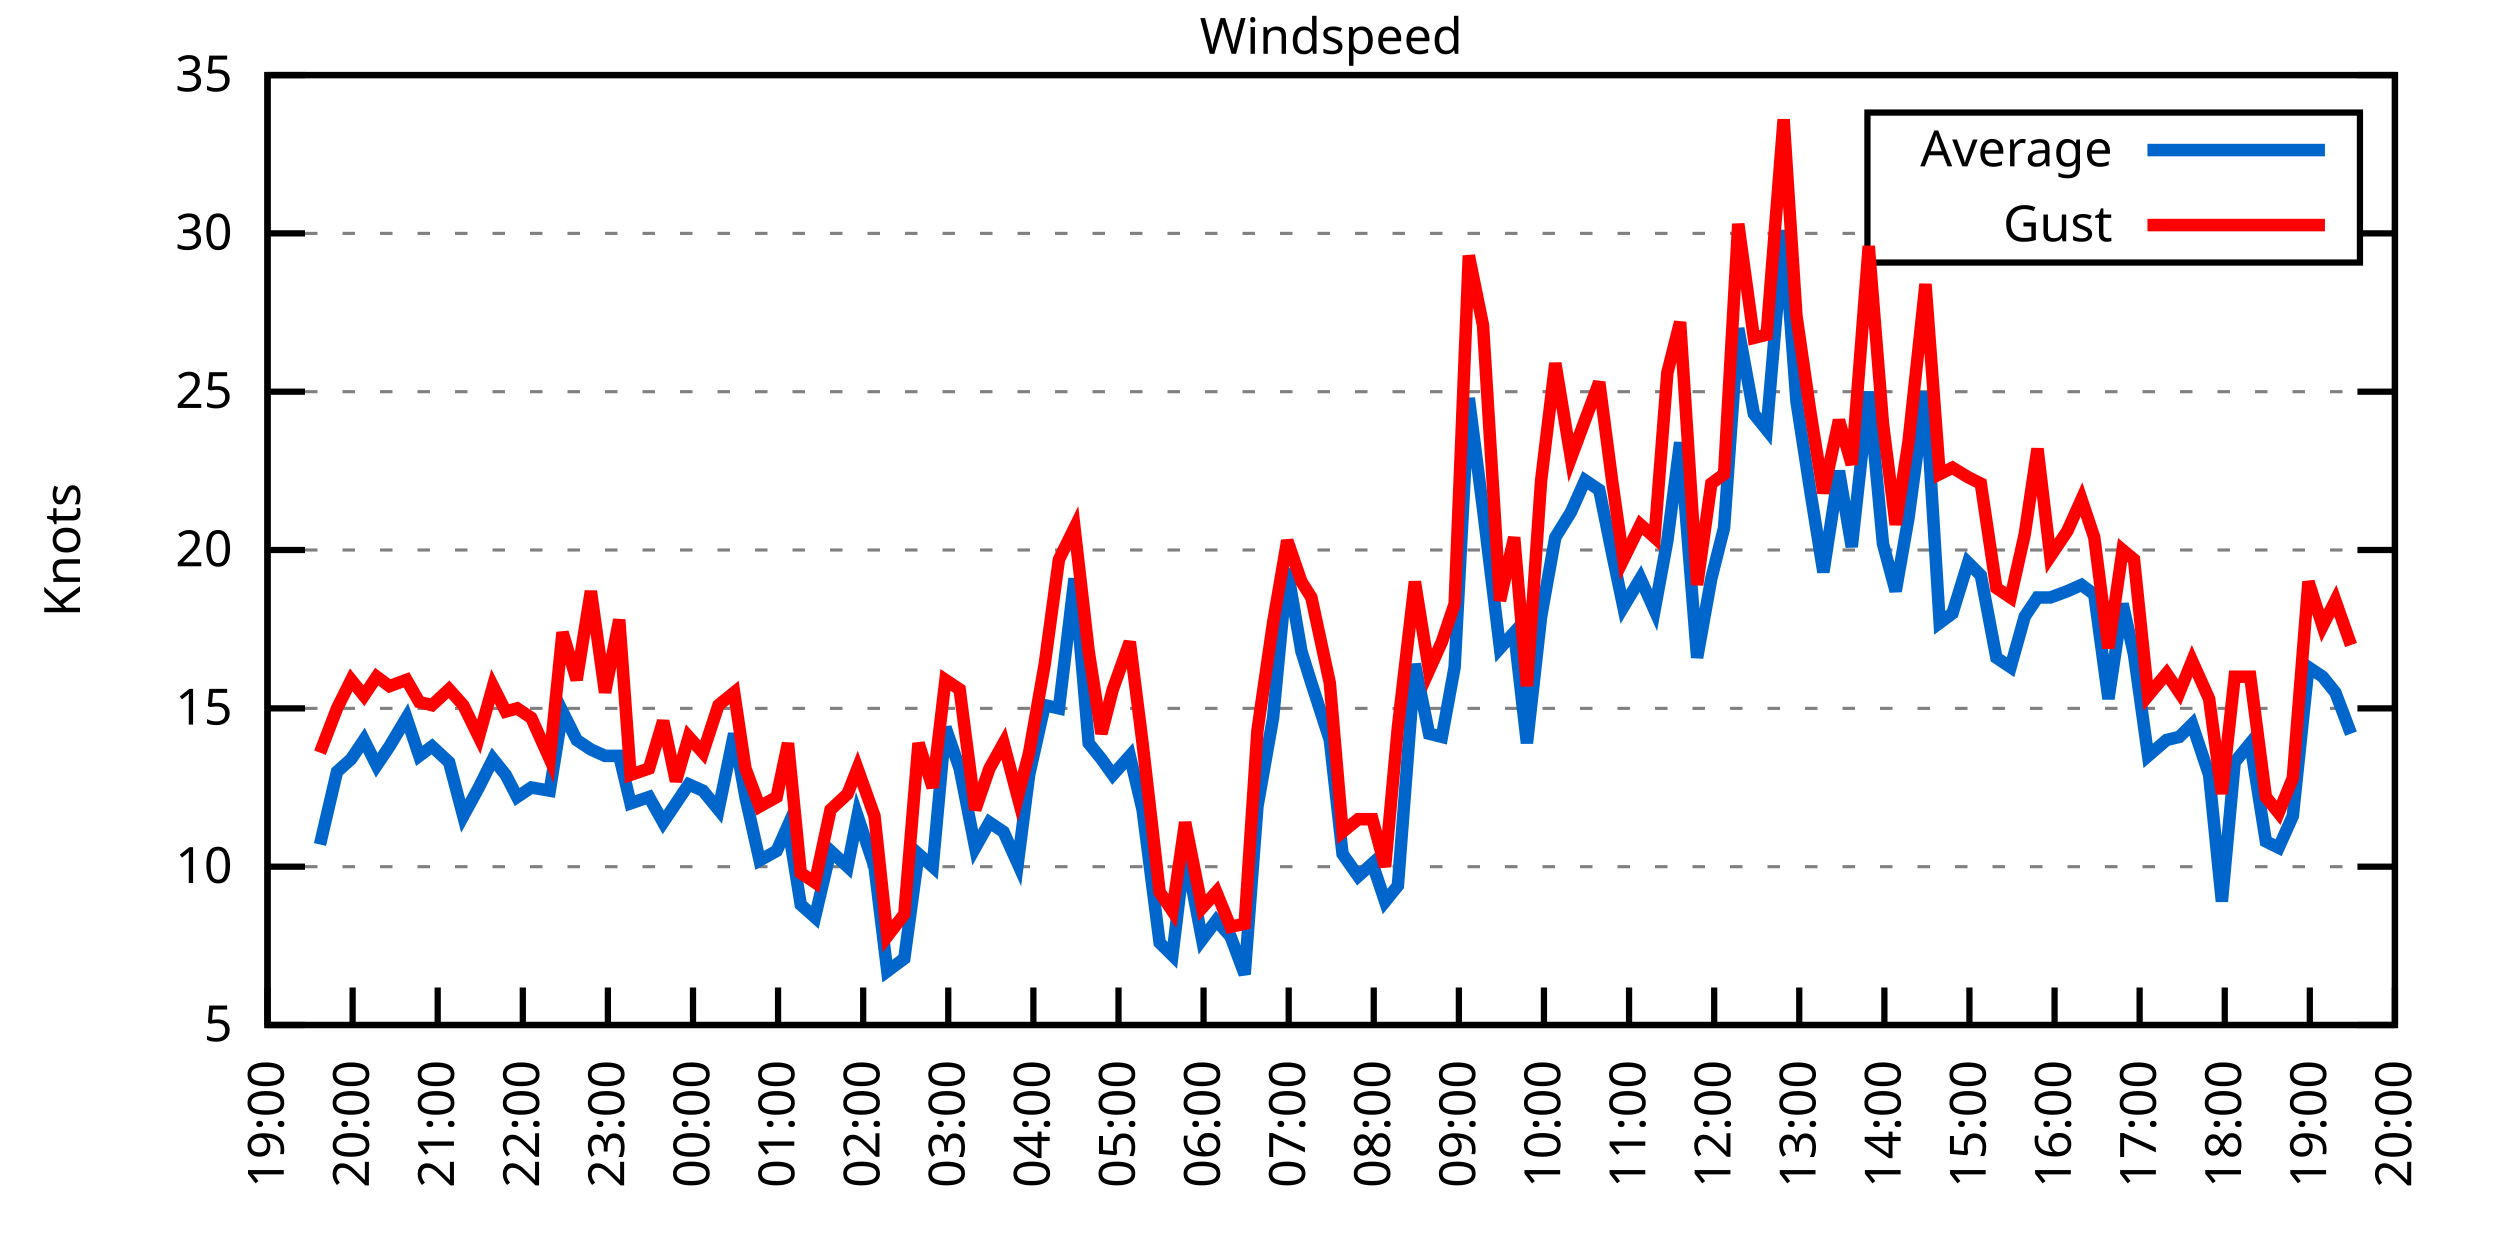
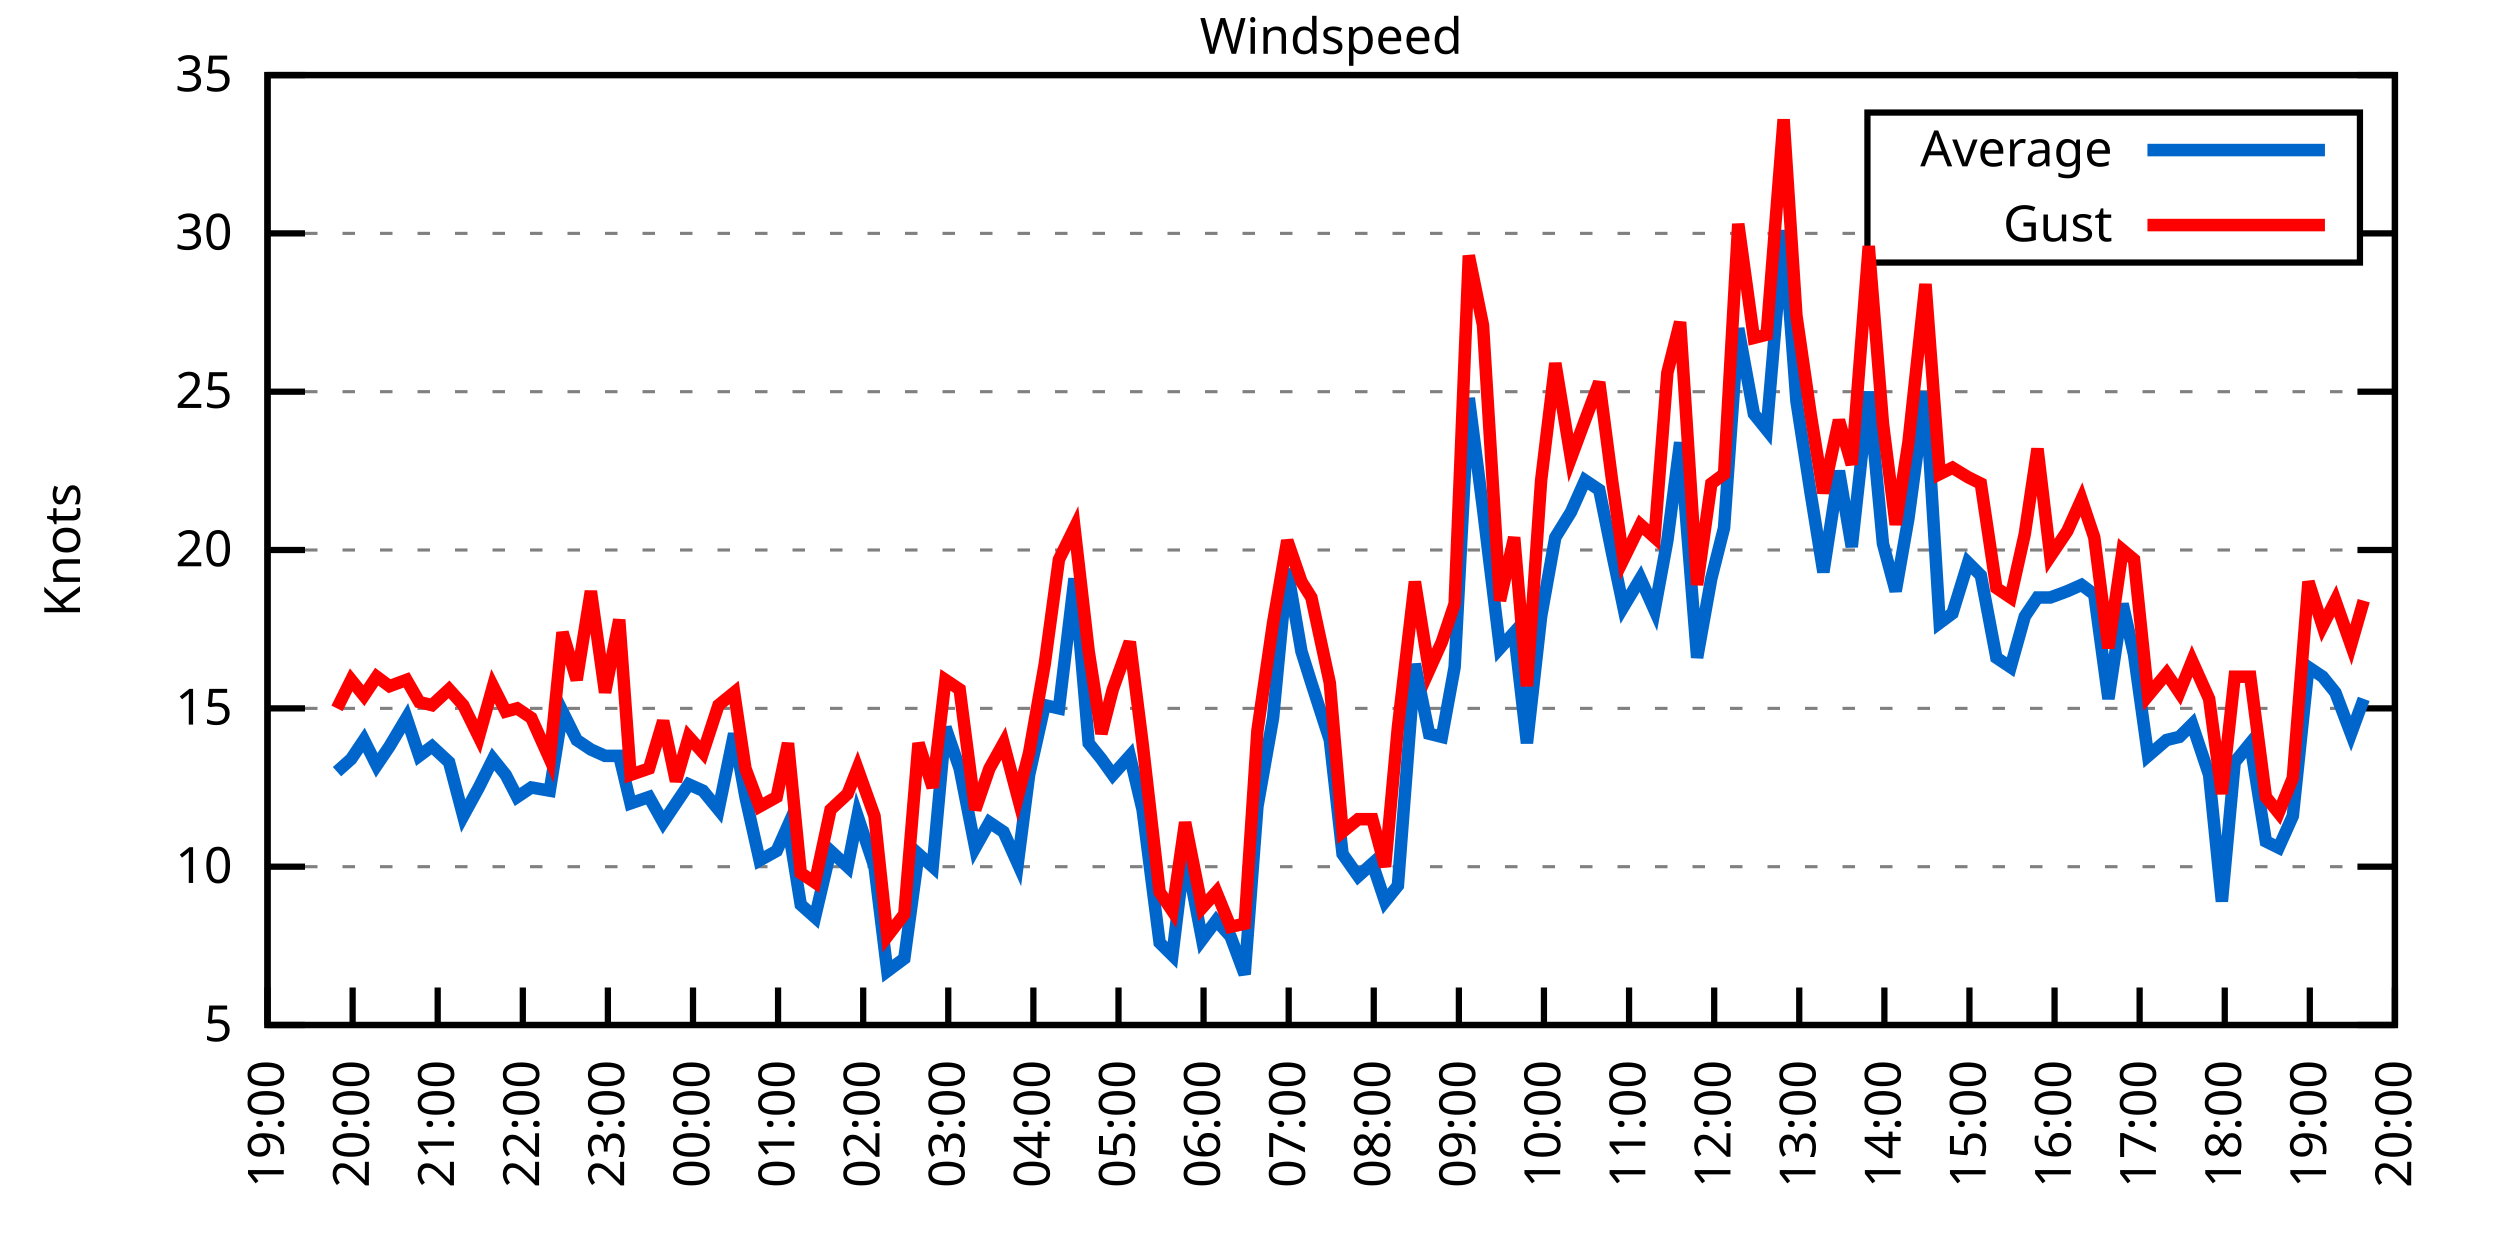
<svg xmlns="http://www.w3.org/2000/svg" xmlns:xlink="http://www.w3.org/1999/xlink" width="400" height="200" viewBox="0 0 400 200">
  <g id="gnuplot_canvas">
    <rect x="0" y="0" width="400" height="200" fill="none" />
    <defs>
      <circle id="gpDot" r="0.5" stroke-width="0.5" stroke="currentColor" />
      <path id="gpPt0" stroke-width="0.333" stroke="currentColor" d="M-1,0 h2 M0,-1 v2" />
      <path id="gpPt1" stroke-width="0.333" stroke="currentColor" d="M-1,-1 L1,1 M1,-1 L-1,1" />
      <path id="gpPt2" stroke-width="0.333" stroke="currentColor" d="M-1,0 L1,0 M0,-1 L0,1 M-1,-1 L1,1 M-1,1 L1,-1" />
      <rect id="gpPt3" stroke-width="0.333" stroke="currentColor" x="-1" y="-1" width="2" height="2" />
      <rect id="gpPt4" stroke-width="0.333" stroke="currentColor" fill="currentColor" x="-1" y="-1" width="2" height="2" />
      <circle id="gpPt5" stroke-width="0.333" stroke="currentColor" cx="0" cy="0" r="1" />
      <use xlink:href="#gpPt5" id="gpPt6" fill="currentColor" stroke="none" />
      <path id="gpPt7" stroke-width="0.333" stroke="currentColor" d="M0,-1.33 L-1.33,0.67 L1.33,0.67 z" />
      <use xlink:href="#gpPt7" id="gpPt8" fill="currentColor" stroke="none" />
      <use xlink:href="#gpPt7" id="gpPt9" stroke="currentColor" transform="rotate(180)" />
      <use xlink:href="#gpPt9" id="gpPt10" fill="currentColor" stroke="none" />
      <use xlink:href="#gpPt3" id="gpPt11" stroke="currentColor" transform="rotate(45)" />
      <use xlink:href="#gpPt11" id="gpPt12" fill="currentColor" stroke="none" />
      <path id="gpPt13" stroke-width="0.333" stroke="currentColor" d="M0,1.330 L1.265,0.411 L0.782,-1.067 L-0.782,-1.076 L-1.265,0.411 z" />
      <use xlink:href="#gpPt13" id="gpPt14" fill="currentColor" stroke="none" />
      <filter id="textbox" filterUnits="objectBoundingBox" x="0" y="0" height="1" width="1">
        <feFlood flood-color="white" flood-opacity="1" result="bgnd" />
        <feComposite in="SourceGraphic" in2="bgnd" operator="atop" />
      </filter>
      <filter id="greybox" filterUnits="objectBoundingBox" x="0" y="0" height="1" width="1">
        <feFlood flood-color="lightgrey" flood-opacity="1" result="grey" />
        <feComposite in="SourceGraphic" in2="grey" operator="atop" />
      </filter>
    </defs>
    <g fill="none" color="white" stroke="currentColor" stroke-width="1.00" stroke-linecap="butt" stroke-linejoin="miter">
</g>
    <g fill="none" color="black" stroke="currentColor" stroke-width="1.00" stroke-linecap="butt" stroke-linejoin="miter">
      <g stroke="none" shape-rendering="crispEdges">
        <polygon fill="rgb(255, 255, 255)" points="42.80,164.00 383.18,164.00 383.18,12.02 42.80,12.02 " />
      </g>
    </g>
    <g fill="none" color="black" stroke="currentColor" stroke-width="1.00" stroke-linecap="butt" stroke-linejoin="miter">
</g>
    <g fill="none" color="black" stroke="black" stroke-width="0.50" stroke-linecap="butt" stroke-linejoin="miter">
</g>
    <g fill="none" color="gray" stroke="currentColor" stroke-width="0.50" stroke-linecap="butt" stroke-linejoin="miter">
      <path stroke="gray" stroke-dasharray="2,4" class="gridline" d="M42.80,164.00 L383.19,164.00  " />
    </g>
    <g fill="none" color="gray" stroke="gray" stroke-width="1.00" stroke-linecap="butt" stroke-linejoin="miter">
</g>
    <g fill="none" color="black" stroke="currentColor" stroke-width="1.00" stroke-linecap="butt" stroke-linejoin="miter">
      <path stroke="black" d="M42.80,164.00 L48.80,164.00 M383.19,164.00 L377.19,164.00  " />
      <g transform="translate(37.20,166.60)" stroke="none" fill="black" font-family="Sans" font-size="8.00" text-anchor="end">
        <text>
          <tspan font-family="Sans"> 5</tspan>
        </text>
      </g>
    </g>
    <g fill="none" color="black" stroke="currentColor" stroke-width="1.00" stroke-linecap="butt" stroke-linejoin="miter">
</g>
    <g fill="none" color="black" stroke="black" stroke-width="0.50" stroke-linecap="butt" stroke-linejoin="miter">
</g>
    <g fill="none" color="gray" stroke="currentColor" stroke-width="0.50" stroke-linecap="butt" stroke-linejoin="miter">
      <path stroke="gray" stroke-dasharray="2,4" class="gridline" d="M42.80,138.67 L383.19,138.67  " />
    </g>
    <g fill="none" color="gray" stroke="gray" stroke-width="1.00" stroke-linecap="butt" stroke-linejoin="miter">
</g>
    <g fill="none" color="black" stroke="currentColor" stroke-width="1.00" stroke-linecap="butt" stroke-linejoin="miter">
      <path stroke="black" d="M42.80,138.67 L48.80,138.67 M383.19,138.67 L377.19,138.67  " />
      <g transform="translate(37.20,141.27)" stroke="none" fill="black" font-family="Sans" font-size="8.00" text-anchor="end">
        <text>
          <tspan font-family="Sans"> 10</tspan>
        </text>
      </g>
    </g>
    <g fill="none" color="black" stroke="currentColor" stroke-width="1.00" stroke-linecap="butt" stroke-linejoin="miter">
</g>
    <g fill="none" color="black" stroke="black" stroke-width="0.50" stroke-linecap="butt" stroke-linejoin="miter">
</g>
    <g fill="none" color="gray" stroke="currentColor" stroke-width="0.50" stroke-linecap="butt" stroke-linejoin="miter">
      <path stroke="gray" stroke-dasharray="2,4" class="gridline" d="M42.80,113.34 L383.19,113.34  " />
    </g>
    <g fill="none" color="gray" stroke="gray" stroke-width="1.00" stroke-linecap="butt" stroke-linejoin="miter">
</g>
    <g fill="none" color="black" stroke="currentColor" stroke-width="1.00" stroke-linecap="butt" stroke-linejoin="miter">
      <path stroke="black" d="M42.80,113.34 L48.80,113.34 M383.19,113.34 L377.19,113.34  " />
      <g transform="translate(37.20,115.94)" stroke="none" fill="black" font-family="Sans" font-size="8.00" text-anchor="end">
        <text>
          <tspan font-family="Sans"> 15</tspan>
        </text>
      </g>
    </g>
    <g fill="none" color="black" stroke="currentColor" stroke-width="1.00" stroke-linecap="butt" stroke-linejoin="miter">
</g>
    <g fill="none" color="black" stroke="black" stroke-width="0.50" stroke-linecap="butt" stroke-linejoin="miter">
</g>
    <g fill="none" color="gray" stroke="currentColor" stroke-width="0.50" stroke-linecap="butt" stroke-linejoin="miter">
      <path stroke="gray" stroke-dasharray="2,4" class="gridline" d="M42.80,88.00 L383.19,88.00  " />
    </g>
    <g fill="none" color="gray" stroke="gray" stroke-width="1.00" stroke-linecap="butt" stroke-linejoin="miter">
</g>
    <g fill="none" color="black" stroke="currentColor" stroke-width="1.00" stroke-linecap="butt" stroke-linejoin="miter">
      <path stroke="black" d="M42.80,88.00 L48.80,88.00 M383.19,88.00 L377.19,88.00  " />
      <g transform="translate(37.20,90.60)" stroke="none" fill="black" font-family="Sans" font-size="8.00" text-anchor="end">
        <text>
          <tspan font-family="Sans"> 20</tspan>
        </text>
      </g>
    </g>
    <g fill="none" color="black" stroke="currentColor" stroke-width="1.00" stroke-linecap="butt" stroke-linejoin="miter">
</g>
    <g fill="none" color="black" stroke="black" stroke-width="0.50" stroke-linecap="butt" stroke-linejoin="miter">
</g>
    <g fill="none" color="gray" stroke="currentColor" stroke-width="0.50" stroke-linecap="butt" stroke-linejoin="miter">
      <path stroke="gray" stroke-dasharray="2,4" class="gridline" d="M42.80,62.67 L383.19,62.67  " />
    </g>
    <g fill="none" color="gray" stroke="gray" stroke-width="1.00" stroke-linecap="butt" stroke-linejoin="miter">
</g>
    <g fill="none" color="black" stroke="currentColor" stroke-width="1.00" stroke-linecap="butt" stroke-linejoin="miter">
      <path stroke="black" d="M42.80,62.67 L48.80,62.67 M383.19,62.67 L377.19,62.67  " />
      <g transform="translate(37.20,65.27)" stroke="none" fill="black" font-family="Sans" font-size="8.00" text-anchor="end">
        <text>
          <tspan font-family="Sans"> 25</tspan>
        </text>
      </g>
    </g>
    <g fill="none" color="black" stroke="currentColor" stroke-width="1.00" stroke-linecap="butt" stroke-linejoin="miter">
</g>
    <g fill="none" color="black" stroke="black" stroke-width="0.50" stroke-linecap="butt" stroke-linejoin="miter">
</g>
    <g fill="none" color="gray" stroke="currentColor" stroke-width="0.50" stroke-linecap="butt" stroke-linejoin="miter">
      <path stroke="gray" stroke-dasharray="2,4" class="gridline" d="M42.80,37.34 L298.79,37.34 M377.59,37.34 L383.19,37.34  " />
    </g>
    <g fill="none" color="gray" stroke="gray" stroke-width="1.00" stroke-linecap="butt" stroke-linejoin="miter">
</g>
    <g fill="none" color="black" stroke="currentColor" stroke-width="1.00" stroke-linecap="butt" stroke-linejoin="miter">
      <path stroke="black" d="M42.80,37.34 L48.80,37.34 M383.19,37.34 L377.19,37.34  " />
      <g transform="translate(37.20,39.94)" stroke="none" fill="black" font-family="Sans" font-size="8.00" text-anchor="end">
        <text>
          <tspan font-family="Sans"> 30</tspan>
        </text>
      </g>
    </g>
    <g fill="none" color="black" stroke="currentColor" stroke-width="1.00" stroke-linecap="butt" stroke-linejoin="miter">
</g>
    <g fill="none" color="black" stroke="black" stroke-width="0.50" stroke-linecap="butt" stroke-linejoin="miter">
</g>
    <g fill="none" color="gray" stroke="currentColor" stroke-width="0.50" stroke-linecap="butt" stroke-linejoin="miter">
      <path stroke="gray" stroke-dasharray="2,4" class="gridline" d="M42.80,12.01 L383.19,12.01  " />
    </g>
    <g fill="none" color="gray" stroke="gray" stroke-width="1.00" stroke-linecap="butt" stroke-linejoin="miter">
</g>
    <g fill="none" color="black" stroke="currentColor" stroke-width="1.00" stroke-linecap="butt" stroke-linejoin="miter">
      <path stroke="black" d="M42.80,12.01 L48.80,12.01 M383.19,12.01 L377.19,12.01  " />
      <g transform="translate(37.20,14.61)" stroke="none" fill="black" font-family="Sans" font-size="8.00" text-anchor="end">
        <text>
          <tspan font-family="Sans"> 35</tspan>
        </text>
      </g>
    </g>
    <g fill="none" color="black" stroke="currentColor" stroke-width="1.00" stroke-linecap="butt" stroke-linejoin="miter">
      <path stroke="black" d="M42.80,164.00 L42.80,158.00  " />
      <g transform="translate(45.40,169.60) rotate(270.00)" stroke="none" fill="black" font-family="Sans" font-size="8.00" text-anchor="end">
        <text>
          <tspan font-family="Sans">19:00</tspan>
        </text>
      </g>
    </g>
    <g fill="none" color="black" stroke="currentColor" stroke-width="1.00" stroke-linecap="butt" stroke-linejoin="miter">
      <path stroke="black" d="M56.42,164.00 L56.42,158.00  " />
      <g transform="translate(59.02,169.60) rotate(270.00)" stroke="none" fill="black" font-family="Sans" font-size="8.00" text-anchor="end">
        <text>
          <tspan font-family="Sans">20:00</tspan>
        </text>
      </g>
    </g>
    <g fill="none" color="black" stroke="currentColor" stroke-width="1.00" stroke-linecap="butt" stroke-linejoin="miter">
      <path stroke="black" d="M70.03,164.00 L70.03,158.00  " />
      <g transform="translate(72.63,169.60) rotate(270.00)" stroke="none" fill="black" font-family="Sans" font-size="8.00" text-anchor="end">
        <text>
          <tspan font-family="Sans">21:00</tspan>
        </text>
      </g>
    </g>
    <g fill="none" color="black" stroke="currentColor" stroke-width="1.00" stroke-linecap="butt" stroke-linejoin="miter">
      <path stroke="black" d="M83.65,164.00 L83.65,158.00  " />
      <g transform="translate(86.25,169.60) rotate(270.00)" stroke="none" fill="black" font-family="Sans" font-size="8.00" text-anchor="end">
        <text>
          <tspan font-family="Sans">22:00</tspan>
        </text>
      </g>
    </g>
    <g fill="none" color="black" stroke="currentColor" stroke-width="1.00" stroke-linecap="butt" stroke-linejoin="miter">
      <path stroke="black" d="M97.26,164.00 L97.26,158.00  " />
      <g transform="translate(99.86,169.60) rotate(270.00)" stroke="none" fill="black" font-family="Sans" font-size="8.00" text-anchor="end">
        <text>
          <tspan font-family="Sans">23:00</tspan>
        </text>
      </g>
    </g>
    <g fill="none" color="black" stroke="currentColor" stroke-width="1.00" stroke-linecap="butt" stroke-linejoin="miter">
      <path stroke="black" d="M110.88,164.00 L110.88,158.00  " />
      <g transform="translate(113.48,169.60) rotate(270.00)" stroke="none" fill="black" font-family="Sans" font-size="8.00" text-anchor="end">
        <text>
          <tspan font-family="Sans">00:00</tspan>
        </text>
      </g>
    </g>
    <g fill="none" color="black" stroke="currentColor" stroke-width="1.00" stroke-linecap="butt" stroke-linejoin="miter">
      <path stroke="black" d="M124.49,164.00 L124.49,158.00  " />
      <g transform="translate(127.09,169.60) rotate(270.00)" stroke="none" fill="black" font-family="Sans" font-size="8.00" text-anchor="end">
        <text>
          <tspan font-family="Sans">01:00</tspan>
        </text>
      </g>
    </g>
    <g fill="none" color="black" stroke="currentColor" stroke-width="1.00" stroke-linecap="butt" stroke-linejoin="miter">
      <path stroke="black" d="M138.11,164.00 L138.11,158.00  " />
      <g transform="translate(140.71,169.60) rotate(270.00)" stroke="none" fill="black" font-family="Sans" font-size="8.00" text-anchor="end">
        <text>
          <tspan font-family="Sans">02:00</tspan>
        </text>
      </g>
    </g>
    <g fill="none" color="black" stroke="currentColor" stroke-width="1.00" stroke-linecap="butt" stroke-linejoin="miter">
      <path stroke="black" d="M151.72,164.00 L151.72,158.00  " />
      <g transform="translate(154.32,169.60) rotate(270.00)" stroke="none" fill="black" font-family="Sans" font-size="8.00" text-anchor="end">
        <text>
          <tspan font-family="Sans">03:00</tspan>
        </text>
      </g>
    </g>
    <g fill="none" color="black" stroke="currentColor" stroke-width="1.00" stroke-linecap="butt" stroke-linejoin="miter">
      <path stroke="black" d="M165.34,164.00 L165.34,158.00  " />
      <g transform="translate(167.94,169.60) rotate(270.00)" stroke="none" fill="black" font-family="Sans" font-size="8.00" text-anchor="end">
        <text>
          <tspan font-family="Sans">04:00</tspan>
        </text>
      </g>
    </g>
    <g fill="none" color="black" stroke="currentColor" stroke-width="1.00" stroke-linecap="butt" stroke-linejoin="miter">
      <path stroke="black" d="M178.96,164.00 L178.96,158.00  " />
      <g transform="translate(181.56,169.60) rotate(270.00)" stroke="none" fill="black" font-family="Sans" font-size="8.00" text-anchor="end">
        <text>
          <tspan font-family="Sans">05:00</tspan>
        </text>
      </g>
    </g>
    <g fill="none" color="black" stroke="currentColor" stroke-width="1.00" stroke-linecap="butt" stroke-linejoin="miter">
      <path stroke="black" d="M192.57,164.00 L192.57,158.00  " />
      <g transform="translate(195.17,169.60) rotate(270.00)" stroke="none" fill="black" font-family="Sans" font-size="8.00" text-anchor="end">
        <text>
          <tspan font-family="Sans">06:00</tspan>
        </text>
      </g>
    </g>
    <g fill="none" color="black" stroke="currentColor" stroke-width="1.00" stroke-linecap="butt" stroke-linejoin="miter">
      <path stroke="black" d="M206.19,164.00 L206.19,158.00  " />
      <g transform="translate(208.79,169.60) rotate(270.00)" stroke="none" fill="black" font-family="Sans" font-size="8.00" text-anchor="end">
        <text>
          <tspan font-family="Sans">07:00</tspan>
        </text>
      </g>
    </g>
    <g fill="none" color="black" stroke="currentColor" stroke-width="1.00" stroke-linecap="butt" stroke-linejoin="miter">
      <path stroke="black" d="M219.80,164.00 L219.80,158.00  " />
      <g transform="translate(222.40,169.60) rotate(270.00)" stroke="none" fill="black" font-family="Sans" font-size="8.00" text-anchor="end">
        <text>
          <tspan font-family="Sans">08:00</tspan>
        </text>
      </g>
    </g>
    <g fill="none" color="black" stroke="currentColor" stroke-width="1.00" stroke-linecap="butt" stroke-linejoin="miter">
      <path stroke="black" d="M233.42,164.00 L233.42,158.00  " />
      <g transform="translate(236.02,169.60) rotate(270.00)" stroke="none" fill="black" font-family="Sans" font-size="8.00" text-anchor="end">
        <text>
          <tspan font-family="Sans">09:00</tspan>
        </text>
      </g>
    </g>
    <g fill="none" color="black" stroke="currentColor" stroke-width="1.00" stroke-linecap="butt" stroke-linejoin="miter">
      <path stroke="black" d="M247.03,164.00 L247.03,158.00  " />
      <g transform="translate(249.63,169.60) rotate(270.00)" stroke="none" fill="black" font-family="Sans" font-size="8.00" text-anchor="end">
        <text>
          <tspan font-family="Sans">10:00</tspan>
        </text>
      </g>
    </g>
    <g fill="none" color="black" stroke="currentColor" stroke-width="1.00" stroke-linecap="butt" stroke-linejoin="miter">
      <path stroke="black" d="M260.65,164.00 L260.65,158.00  " />
      <g transform="translate(263.25,169.60) rotate(270.00)" stroke="none" fill="black" font-family="Sans" font-size="8.00" text-anchor="end">
        <text>
          <tspan font-family="Sans">11:00</tspan>
        </text>
      </g>
    </g>
    <g fill="none" color="black" stroke="currentColor" stroke-width="1.00" stroke-linecap="butt" stroke-linejoin="miter">
      <path stroke="black" d="M274.27,164.00 L274.27,158.00  " />
      <g transform="translate(276.87,169.60) rotate(270.00)" stroke="none" fill="black" font-family="Sans" font-size="8.00" text-anchor="end">
        <text>
          <tspan font-family="Sans">12:00</tspan>
        </text>
      </g>
    </g>
    <g fill="none" color="black" stroke="currentColor" stroke-width="1.00" stroke-linecap="butt" stroke-linejoin="miter">
      <path stroke="black" d="M287.88,164.00 L287.88,158.00  " />
      <g transform="translate(290.48,169.60) rotate(270.00)" stroke="none" fill="black" font-family="Sans" font-size="8.00" text-anchor="end">
        <text>
          <tspan font-family="Sans">13:00</tspan>
        </text>
      </g>
    </g>
    <g fill="none" color="black" stroke="currentColor" stroke-width="1.00" stroke-linecap="butt" stroke-linejoin="miter">
      <path stroke="black" d="M301.50,164.00 L301.50,158.00  " />
      <g transform="translate(304.10,169.60) rotate(270.00)" stroke="none" fill="black" font-family="Sans" font-size="8.00" text-anchor="end">
        <text>
          <tspan font-family="Sans">14:00</tspan>
        </text>
      </g>
    </g>
    <g fill="none" color="black" stroke="currentColor" stroke-width="1.00" stroke-linecap="butt" stroke-linejoin="miter">
      <path stroke="black" d="M315.11,164.00 L315.11,158.00  " />
      <g transform="translate(317.71,169.60) rotate(270.00)" stroke="none" fill="black" font-family="Sans" font-size="8.00" text-anchor="end">
        <text>
          <tspan font-family="Sans">15:00</tspan>
        </text>
      </g>
    </g>
    <g fill="none" color="black" stroke="currentColor" stroke-width="1.00" stroke-linecap="butt" stroke-linejoin="miter">
      <path stroke="black" d="M328.73,164.00 L328.73,158.00  " />
      <g transform="translate(331.33,169.60) rotate(270.00)" stroke="none" fill="black" font-family="Sans" font-size="8.00" text-anchor="end">
        <text>
          <tspan font-family="Sans">16:00</tspan>
        </text>
      </g>
    </g>
    <g fill="none" color="black" stroke="currentColor" stroke-width="1.00" stroke-linecap="butt" stroke-linejoin="miter">
      <path stroke="black" d="M342.34,164.00 L342.34,158.00  " />
      <g transform="translate(344.94,169.60) rotate(270.00)" stroke="none" fill="black" font-family="Sans" font-size="8.00" text-anchor="end">
        <text>
          <tspan font-family="Sans">17:00</tspan>
        </text>
      </g>
    </g>
    <g fill="none" color="black" stroke="currentColor" stroke-width="1.00" stroke-linecap="butt" stroke-linejoin="miter">
      <path stroke="black" d="M355.96,164.00 L355.96,158.00  " />
      <g transform="translate(358.56,169.60) rotate(270.00)" stroke="none" fill="black" font-family="Sans" font-size="8.00" text-anchor="end">
        <text>
          <tspan font-family="Sans">18:00</tspan>
        </text>
      </g>
    </g>
    <g fill="none" color="black" stroke="currentColor" stroke-width="1.00" stroke-linecap="butt" stroke-linejoin="miter">
      <path stroke="black" d="M369.57,164.00 L369.57,158.00  " />
      <g transform="translate(372.17,169.60) rotate(270.00)" stroke="none" fill="black" font-family="Sans" font-size="8.00" text-anchor="end">
        <text>
          <tspan font-family="Sans">19:00</tspan>
        </text>
      </g>
    </g>
    <g fill="none" color="black" stroke="currentColor" stroke-width="1.00" stroke-linecap="butt" stroke-linejoin="miter">
      <path stroke="black" d="M383.19,164.00 L383.19,158.00  " />
      <g transform="translate(385.79,169.60) rotate(270.00)" stroke="none" fill="black" font-family="Sans" font-size="8.00" text-anchor="end">
        <text>
          <tspan font-family="Sans">20:00</tspan>
        </text>
      </g>
    </g>
    <g fill="none" color="black" stroke="currentColor" stroke-width="1.00" stroke-linecap="butt" stroke-linejoin="miter">
</g>
    <g fill="none" color="black" stroke="currentColor" stroke-width="1.00" stroke-linecap="butt" stroke-linejoin="miter">
      <path stroke="black" d="M42.80,12.01 L42.80,164.00 L383.19,164.00 L383.19,12.01 L42.80,12.01 Z  " />
    </g>
    <g fill="none" color="black" stroke="currentColor" stroke-width="1.00" stroke-linecap="butt" stroke-linejoin="miter">
</g>
    <g fill="none" color="black" stroke="currentColor" stroke-width="1.00" stroke-linecap="butt" stroke-linejoin="miter">
      <path stroke="black" d="M298.79,42.01 L298.79,18.01 L377.59,18.01 L377.59,42.01 L298.79,42.01 Z  " />
    </g>
    <g id="Windspeed_plot_1">
      <g fill="none" color="white" stroke="black" stroke-width="2.00" stroke-linecap="butt" stroke-linejoin="miter">
</g>
      <g fill="none" color="black" stroke="currentColor" stroke-width="2.00" stroke-linecap="butt" stroke-linejoin="miter">
        <g transform="translate(337.99,26.61)" stroke="none" fill="black" font-family="Sans" font-size="8.00" text-anchor="end">
          <text>
            <tspan font-family="Sans">Average</tspan>
          </text>
        </g>
      </g>
      <g fill="none" color="black" stroke="currentColor" stroke-width="2.00" stroke-linecap="butt" stroke-linejoin="miter">
-         <path stroke="rgb(  0, 102, 204)" d="M343.59,24.01 L371.99,24.01 M51.20,135.12 L53.92,123.47 L56.19,121.44 L58.23,118.40 L60.27,122.46 L62.32,119.42   L65.04,114.86 L67.08,120.94 L69.12,119.42 L71.85,121.95 L74.12,130.56 L76.61,126.00 L78.88,121.44 L80.92,123.98   L82.74,127.52 L85.01,126.00 L87.96,126.51 L90.00,113.84 L92.27,118.40 L94.54,119.92 L96.81,120.94 L99.08,120.94   L100.89,128.54 L103.84,127.52 L106.11,131.58 L108.15,128.54 L110.20,125.50 L112.47,126.51 L114.96,129.55 L117.46,117.39   L119.27,127.52 L121.54,137.66 L124.27,136.14 L126.08,132.08 L128.12,144.75 L130.39,146.77 L132.89,136.14 L135.61,138.67   L137.20,130.56 L139.92,138.67 L141.97,155.39 L144.69,153.36 L146.96,136.64 L149.23,138.67 L151.27,116.38 L153.54,122.96   L156.04,135.63 L158.31,131.58 L160.57,133.10 L162.84,138.16 L164.66,123.98 L167.16,112.83 L169.43,113.34 L171.92,92.56   L174.19,118.91 L176.23,121.44 L178.05,123.98 L180.77,120.94 L182.81,129.55 L185.54,150.83 L187.58,152.85 L189.62,136.14   L192.34,150.32 L194.61,147.28 L196.88,149.81 L199.15,155.89 L201.19,129.04 L203.69,114.86 L205.96,91.04 L208.23,104.22   L209.82,109.28 L212.77,118.40 L214.81,136.64 L217.31,140.19 L219.58,138.16 L221.62,144.24 L223.66,141.71 L226.38,106.24   L228.65,117.39 L230.70,117.90 L232.74,106.75 L235.01,63.69 L237.28,81.42 L240.00,103.71 L242.27,101.18 L244.31,118.91   L246.58,98.64 L248.85,85.98 L251.35,81.93 L253.61,76.86 L255.88,78.38 L257.93,88.51 L259.74,97.12 L262.47,92.56   L264.73,97.63 L266.78,86.49 L268.82,70.78 L271.54,105.23 L273.81,92.56 L275.85,84.46 L278.12,52.54 L280.62,66.22   L282.66,68.75 L285.38,36.84 L287.43,64.19 L289.70,78.89 L291.74,91.55 L294.23,75.34 L296.28,87.50 L299.00,62.67   L301.27,86.99 L303.31,94.59 L305.35,82.94 L308.08,62.67 L310.35,99.66 L312.39,98.14 L314.89,90.03 L316.93,92.06   L319.42,105.23 L321.69,106.75 L323.96,98.64 L326.00,95.60 L328.05,95.60 L330.77,94.59 L333.04,93.58 L335.08,95.10   L337.35,111.82 L339.62,96.62 L341.44,104.72 L343.70,120.94 L346.65,118.40 L348.70,117.90 L350.74,115.87 L353.46,123.98   L355.50,144.24 L357.55,121.95 L360.04,118.91 L362.54,134.62 L364.58,135.63 L366.85,130.56 L369.35,106.75 L371.62,108.27   L373.66,110.80 L376.16,117.39  " />
+         <path stroke="rgb(  0, 102, 204)" d="M343.59,24.01 L371.99,24.01 M53.92,123.47 L56.19,121.44 L58.23,118.40 L60.27,122.46 L62.32,119.42 L65.04,114.86   L67.08,120.94 L69.12,119.42 L71.85,121.95 L74.12,130.56 L76.61,126.00 L78.88,121.44 L80.92,123.98 L82.74,127.52   L85.01,126.00 L87.96,126.51 L90.00,113.84 L92.27,118.40 L94.54,119.92 L96.81,120.94 L99.08,120.94 L100.89,128.54   L103.84,127.52 L106.11,131.58 L108.15,128.54 L110.20,125.50 L112.47,126.51 L114.96,129.55 L117.46,117.39 L119.27,127.52   L121.54,137.66 L124.27,136.14 L126.08,132.08 L128.12,144.75 L130.39,146.77 L132.89,136.14 L135.61,138.67 L137.20,130.56   L139.92,138.67 L141.97,155.39 L144.69,153.36 L146.96,136.64 L149.23,138.67 L151.27,116.38 L153.54,122.96 L156.04,135.63   L158.31,131.58 L160.57,133.10 L162.84,138.16 L164.66,123.98 L167.16,112.83 L169.43,113.34 L171.92,92.56 L174.19,118.91   L176.23,121.44 L178.05,123.98 L180.77,120.94 L182.81,129.55 L185.54,150.83 L187.58,152.85 L189.62,136.14 L192.34,150.32   L194.61,147.28 L196.88,149.81 L199.15,155.89 L201.19,129.04 L203.69,114.86 L205.96,91.04 L208.23,104.22 L209.82,109.28   L212.77,118.40 L214.81,136.64 L217.31,140.19 L219.58,138.16 L221.62,144.24 L223.66,141.71 L226.38,106.24 L228.65,117.39   L230.70,117.90 L232.74,106.75 L235.01,63.69 L237.28,81.42 L240.00,103.71 L242.27,101.18 L244.31,118.91 L246.58,98.64   L248.85,85.98 L251.35,81.93 L253.61,76.86 L255.88,78.38 L257.93,88.51 L259.74,97.12 L262.47,92.56 L264.73,97.63   L266.78,86.49 L268.82,70.78 L271.54,105.23 L273.81,92.56 L275.85,84.46 L278.12,52.54 L280.62,66.22 L282.66,68.75   L285.38,36.84 L287.43,64.19 L289.70,78.89 L291.74,91.55 L294.23,75.34 L296.28,87.50 L299.00,62.67 L301.27,86.99   L303.31,94.59 L305.35,82.94 L308.08,62.67 L310.35,99.66 L312.39,98.14 L314.89,90.03 L316.93,92.06 L319.42,105.23   L321.69,106.75 L323.96,98.64 L326.00,95.60 L328.05,95.60 L330.77,94.59 L333.04,93.58 L335.08,95.10 L337.35,111.82   L339.62,96.62 L341.44,104.72 L343.70,120.94 L346.65,118.40 L348.70,117.90 L350.74,115.87 L353.46,123.98 L355.50,144.24   L357.55,121.95 L360.04,118.91 L362.54,134.62 L364.58,135.63 L366.85,130.56 L369.35,106.75 L371.62,108.27 L373.66,110.80   L376.16,117.39 L378.20,111.82  " />
      </g>
    </g>
    <g id="Windspeed_plot_2">
      <g fill="none" color="black" stroke="currentColor" stroke-width="2.00" stroke-linecap="butt" stroke-linejoin="miter">
        <g transform="translate(337.99,38.61)" stroke="none" fill="black" font-family="Sans" font-size="8.00" text-anchor="end">
          <text>
            <tspan font-family="Sans">Gust</tspan>
          </text>
        </g>
      </g>
      <g fill="none" color="black" stroke="currentColor" stroke-width="2.00" stroke-linecap="butt" stroke-linejoin="miter">
-         <path stroke="rgb(255,   0,   0)" d="M343.59,36.01 L371.99,36.01 M51.20,120.43 L53.92,113.34 L56.19,108.78 L58.23,111.31 L60.27,108.27 L62.32,109.79   L65.04,108.78 L67.08,112.32 L69.12,112.83 L71.85,110.30 L74.12,112.83 L76.61,117.90 L78.88,109.79 L80.92,113.84   L82.74,113.34 L85.01,114.86 L87.96,121.44 L90.00,101.18 L92.27,108.78 L94.54,94.59 L96.81,110.80 L99.08,99.15   L100.89,123.98 L103.84,122.96 L106.11,115.36 L108.15,124.99 L110.20,117.90 L112.47,120.43 L114.96,112.83 L117.46,110.80   L119.27,122.96 L121.54,129.04 L124.27,127.52 L126.08,118.91 L128.12,139.68 L130.39,141.20 L132.89,129.55 L135.61,127.02   L137.20,122.96 L139.92,130.56 L141.97,149.81 L144.69,146.27 L146.96,118.91 L149.23,126.00 L151.27,108.78 L153.54,110.30   L156.04,129.55 L158.31,122.96 L160.57,118.91 L162.84,127.52 L164.66,120.43 L167.16,106.24 L169.43,89.52 L171.92,84.46   L174.19,104.22 L176.23,117.39 L178.05,110.30 L180.77,102.70 L182.81,118.91 L185.54,142.72 L187.58,145.76 L189.62,131.58   L192.34,145.25 L194.61,142.72 L196.88,148.29 L199.15,147.79 L201.19,116.88 L203.69,99.66 L205.96,86.49 L208.23,93.07   L209.82,95.60 L212.77,109.28 L214.81,133.10 L217.31,131.07 L219.58,131.07 L221.62,138.67 L223.66,116.38 L226.38,93.07   L228.65,107.26 L230.70,102.70 L232.74,96.62 L235.01,40.89 L237.28,52.03 L240.00,96.11 L242.27,85.98 L244.31,109.79   L246.58,76.86 L248.85,58.11 L251.35,73.31 L253.61,67.23 L255.88,61.15 L257.93,76.86 L259.74,89.52 L262.47,83.95   L264.73,85.98 L266.78,59.63 L268.82,51.53 L271.54,93.58 L273.81,77.37 L275.85,75.85 L278.12,35.82 L280.62,54.06   L282.66,53.55 L285.38,19.10 L287.43,50.51 L289.70,66.22 L291.74,78.89 L294.23,67.23 L296.28,74.33 L299.00,39.37   L301.27,67.74 L303.31,83.95 L305.35,70.78 L308.08,45.45 L310.35,75.85 L312.39,74.83 L314.89,76.35 L316.93,77.37   L319.42,94.08 L321.69,95.60 L323.96,85.47 L326.00,71.79 L328.05,89.02 L330.77,84.97 L333.04,79.90 L335.08,85.98   L337.35,103.71 L339.62,88.00 L341.44,89.52 L343.70,111.31 L346.65,107.76 L348.70,110.80 L350.74,105.74 L353.46,111.82   L355.50,127.02 L357.55,108.27 L360.04,108.27 L362.54,127.52 L364.58,130.06 L366.85,124.48 L369.35,93.07 L371.62,100.16   L373.66,96.11 L376.16,103.20  " />
+         <path stroke="rgb(255,   0,   0)" d="M343.59,36.01 L371.99,36.01 M53.92,113.34 L56.19,108.78 L58.23,111.31 L60.27,108.27 L62.32,109.79 L65.04,108.78   L67.08,112.32 L69.12,112.83 L71.85,110.30 L74.12,112.83 L76.61,117.90 L78.88,109.79 L80.92,113.84 L82.74,113.34   L85.01,114.86 L87.96,121.44 L90.00,101.18 L92.27,108.78 L94.54,94.59 L96.81,110.80 L99.08,99.15 L100.89,123.98   L103.84,122.96 L106.11,115.36 L108.15,124.99 L110.20,117.90 L112.47,120.43 L114.96,112.83 L117.46,110.80 L119.27,122.96   L121.54,129.04 L124.27,127.52 L126.08,118.91 L128.12,139.68 L130.39,141.20 L132.89,129.55 L135.61,127.02 L137.20,122.96   L139.92,130.56 L141.97,149.81 L144.69,146.27 L146.96,118.91 L149.23,126.00 L151.27,108.78 L153.54,110.30 L156.04,129.55   L158.31,122.96 L160.57,118.91 L162.84,127.52 L164.66,120.43 L167.16,106.24 L169.43,89.52 L171.92,84.46 L174.19,104.22   L176.23,117.39 L178.05,110.30 L180.77,102.70 L182.81,118.91 L185.54,142.72 L187.58,145.76 L189.62,131.58 L192.34,145.25   L194.61,142.72 L196.88,148.29 L199.15,147.79 L201.19,116.88 L203.69,99.66 L205.96,86.49 L208.23,93.07 L209.82,95.60   L212.77,109.28 L214.81,133.10 L217.31,131.07 L219.58,131.07 L221.62,138.67 L223.66,116.38 L226.38,93.07 L228.65,107.26   L230.70,102.70 L232.74,96.62 L235.01,40.89 L237.28,52.03 L240.00,96.11 L242.27,85.98 L244.31,109.79 L246.58,76.86   L248.85,58.11 L251.35,73.31 L253.61,67.23 L255.88,61.15 L257.93,76.86 L259.74,89.52 L262.47,83.95 L264.73,85.98   L266.78,59.63 L268.82,51.53 L271.54,93.58 L273.81,77.37 L275.85,75.85 L278.12,35.82 L280.62,54.06 L282.66,53.55   L285.38,19.10 L287.43,50.51 L289.70,66.22 L291.74,78.89 L294.23,67.23 L296.28,74.33 L299.00,39.37 L301.27,67.74   L303.31,83.95 L305.35,70.78 L308.08,45.45 L310.35,75.85 L312.39,74.83 L314.89,76.35 L316.93,77.37 L319.42,94.08   L321.69,95.60 L323.96,85.47 L326.00,71.79 L328.05,89.02 L330.77,84.97 L333.04,79.90 L335.08,85.98 L337.35,103.71   L339.62,88.00 L341.44,89.52 L343.70,111.31 L346.65,107.76 L348.70,110.80 L350.74,105.74 L353.46,111.82 L355.50,127.02   L357.55,108.27 L360.04,108.27 L362.54,127.52 L364.58,130.06 L366.85,124.48 L369.35,93.07 L371.62,100.16 L373.66,96.11   L376.16,103.20 L378.20,96.11  " />
      </g>
    </g>
    <g fill="none" color="black" stroke="currentColor" stroke-width="2.00" stroke-linecap="butt" stroke-linejoin="miter">
</g>
    <g fill="none" color="black" stroke="black" stroke-width="1.00" stroke-linecap="butt" stroke-linejoin="miter">
</g>
    <g fill="none" color="black" stroke="currentColor" stroke-width="1.00" stroke-linecap="butt" stroke-linejoin="miter">
      <path stroke="black" d="M42.80,12.01 L42.80,164.00 L383.19,164.00 L383.19,12.01 L42.80,12.01 Z  " />
      <g transform="translate(12.80,88.01) rotate(270.00)" stroke="none" fill="black" font-family="Sans" font-size="8.00" text-anchor="middle">
        <text>
          <tspan font-family="Sans">Knots</tspan>
        </text>
      </g>
    </g>
    <g fill="none" color="black" stroke="currentColor" stroke-width="1.00" stroke-linecap="butt" stroke-linejoin="miter">
</g>
    <g fill="none" color="black" stroke="currentColor" stroke-width="1.00" stroke-linecap="butt" stroke-linejoin="miter">
      <g transform="translate(212.99,8.61)" stroke="none" fill="black" font-family="Sans" font-size="8.00" text-anchor="middle">
        <text>
          <tspan font-family="Sans">Windspeed</tspan>
        </text>
      </g>
    </g>
    <g fill="none" color="black" stroke="currentColor" stroke-width="1.00" stroke-linecap="butt" stroke-linejoin="miter">
</g>
  </g>
</svg>
